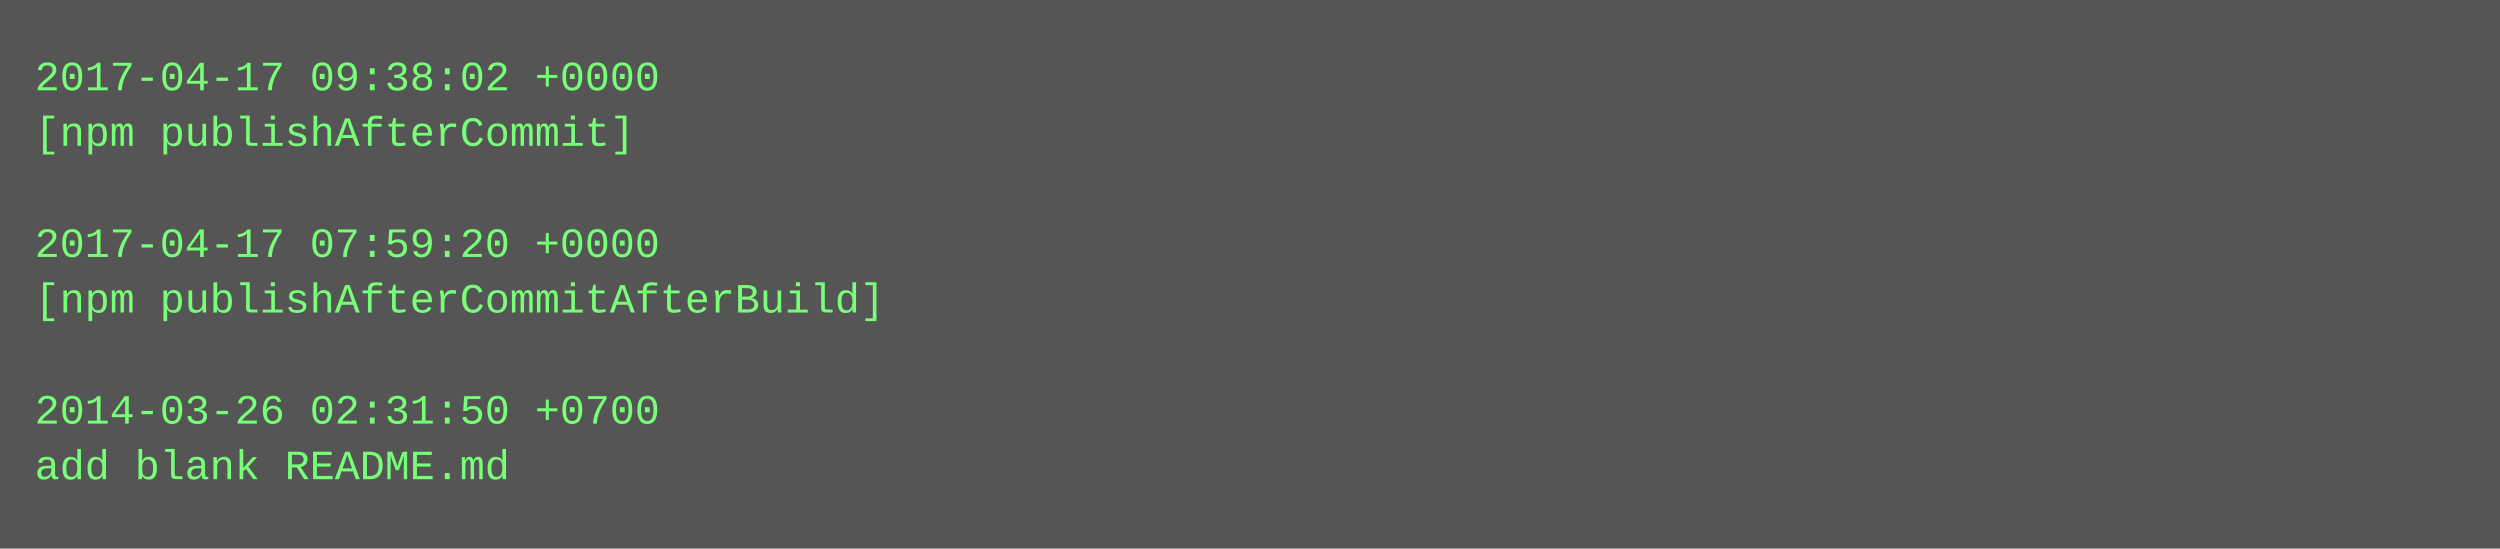
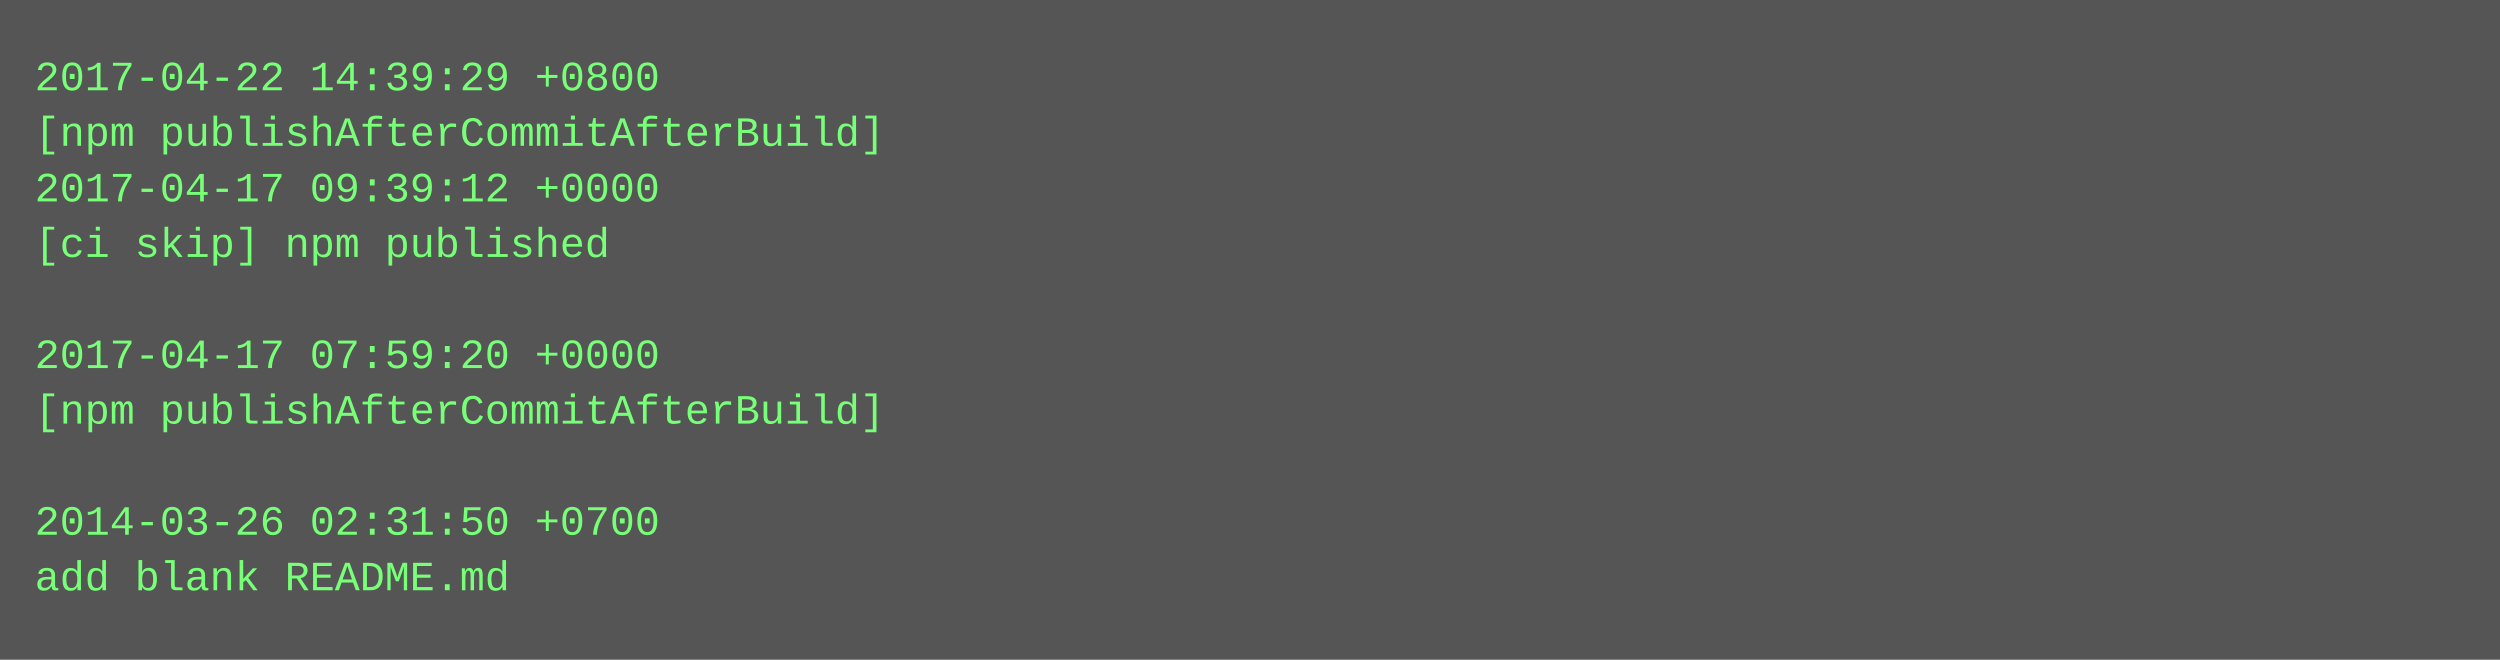
- <svg xmlns="http://www.w3.org/2000/svg" height="158" width="720">
-   <rect height="158" fill="#555" width="720" />
+ <svg xmlns="http://www.w3.org/2000/svg" height="190" width="720">
+   <rect height="190" fill="#555" width="720" />
  <text fill="#7f7" font-family="Courier New" font-size="12" xml:space="preserve">
-     <tspan x="10" y="26">2017-04-17 09:38:02 +0000</tspan>
-     <tspan x="10" y="42">[npm publishAfterCommit]</tspan>
-     <tspan x="10" y="58" />
-     <tspan x="10" y="74">2017-04-17 07:59:20 +0000</tspan>
-     <tspan x="10" y="90">[npm publishAfterCommitAfterBuild]</tspan>
-     <tspan x="10" y="106" />
-     <tspan x="10" y="122">2014-03-26 02:31:50 +0700</tspan>
-     <tspan x="10" y="138">add blank README.md</tspan>
+     <tspan x="10" y="26">2017-04-22 14:39:29 +0800</tspan>
+     <tspan x="10" y="42">[npm publishAfterCommitAfterBuild]</tspan>
+     <tspan x="10" y="58">2017-04-17 09:39:12 +0000</tspan>
+     <tspan x="10" y="74">[ci skip] npm published</tspan>
+     <tspan x="10" y="90" />
+     <tspan x="10" y="106">2017-04-17 07:59:20 +0000</tspan>
+     <tspan x="10" y="122">[npm publishAfterCommitAfterBuild]</tspan>
+     <tspan x="10" y="138" />
+     <tspan x="10" y="154">2014-03-26 02:31:50 +0700</tspan>
+     <tspan x="10" y="170">add blank README.md</tspan>
  </text>
</svg>
